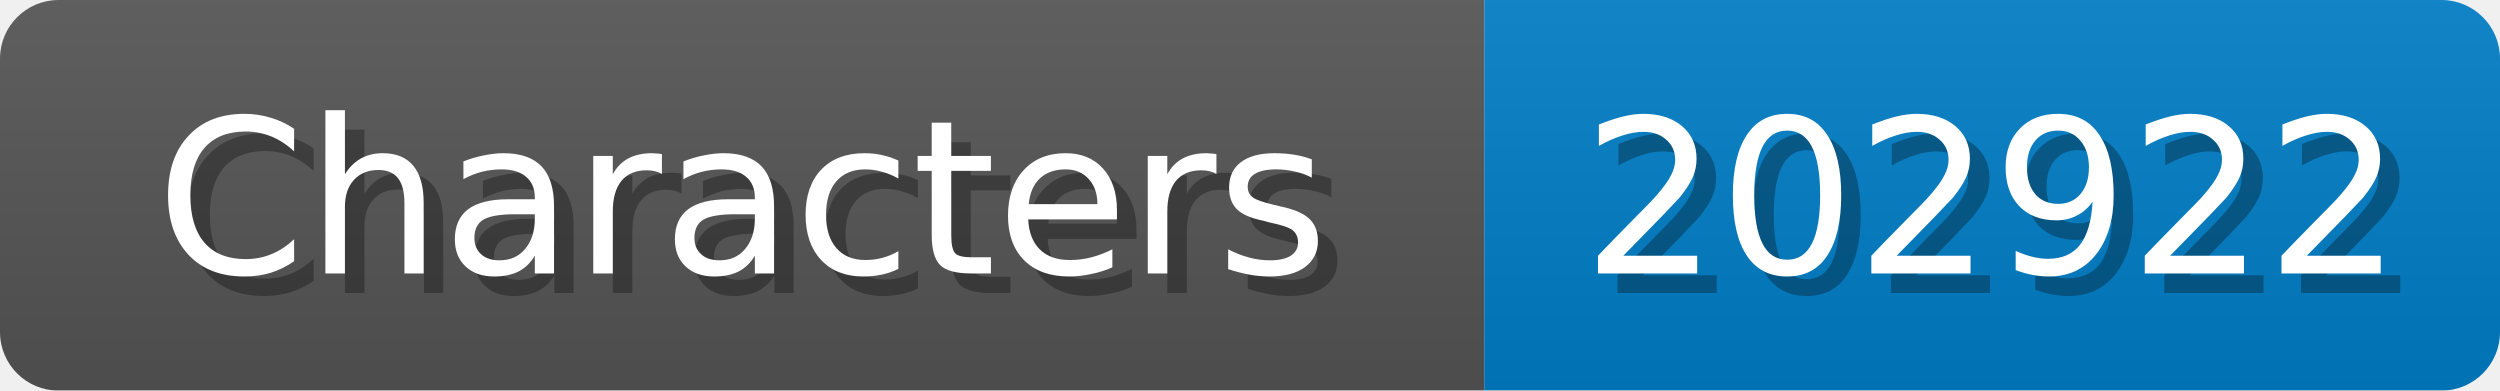
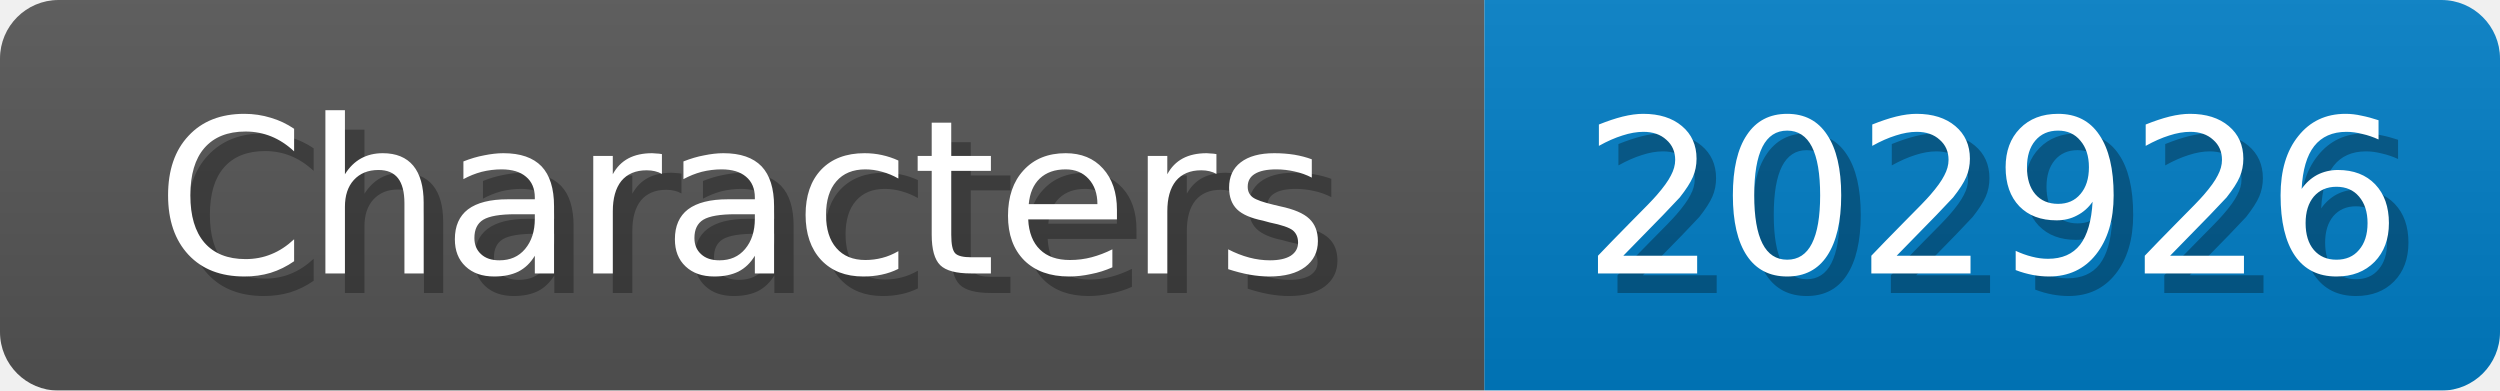
<svg xmlns="http://www.w3.org/2000/svg" width="128" height="20">
  <linearGradient id="b" x2="0" y2="100%">
    <stop offset="0" stop-color="#bbb" stop-opacity=".1" />
    <stop offset="1" stop-opacity=".1" />
  </linearGradient>
  <mask id="anybadge_1">
    <rect width="128" height="20" rx="3" fill="#fff" />
  </mask>
  <g mask="url(#anybadge_1)">
    <path fill="#555" d="M0 0h76v20H0z" />
    <path fill="#007ec6" d="M76 0h52v20H76z" />
    <path fill="url(#b)" d="M0 0h128v20H0z" />
  </g>
  <g fill="#fff" text-anchor="middle" font-family="DejaVu Sans,Verdana,Geneva,sans-serif" font-size="11">
    <text x="39.0" y="15" fill="#010101" fill-opacity=".3">Characters</text>
    <text x="38.0" y="14">Characters</text>
  </g>
  <g fill="#fff" text-anchor="middle" font-family="DejaVu Sans,Verdana,Geneva,sans-serif" font-size="11">
-     <text x="103.0" y="15" fill="#010101" fill-opacity=".3">202922</text>
-     <text x="102.0" y="14">202922</text>
+     <text x="103.0" y="15" fill="#010101" fill-opacity=".3">202926</text>
+     <text x="102.0" y="14">202926</text>
  </g>
</svg>
